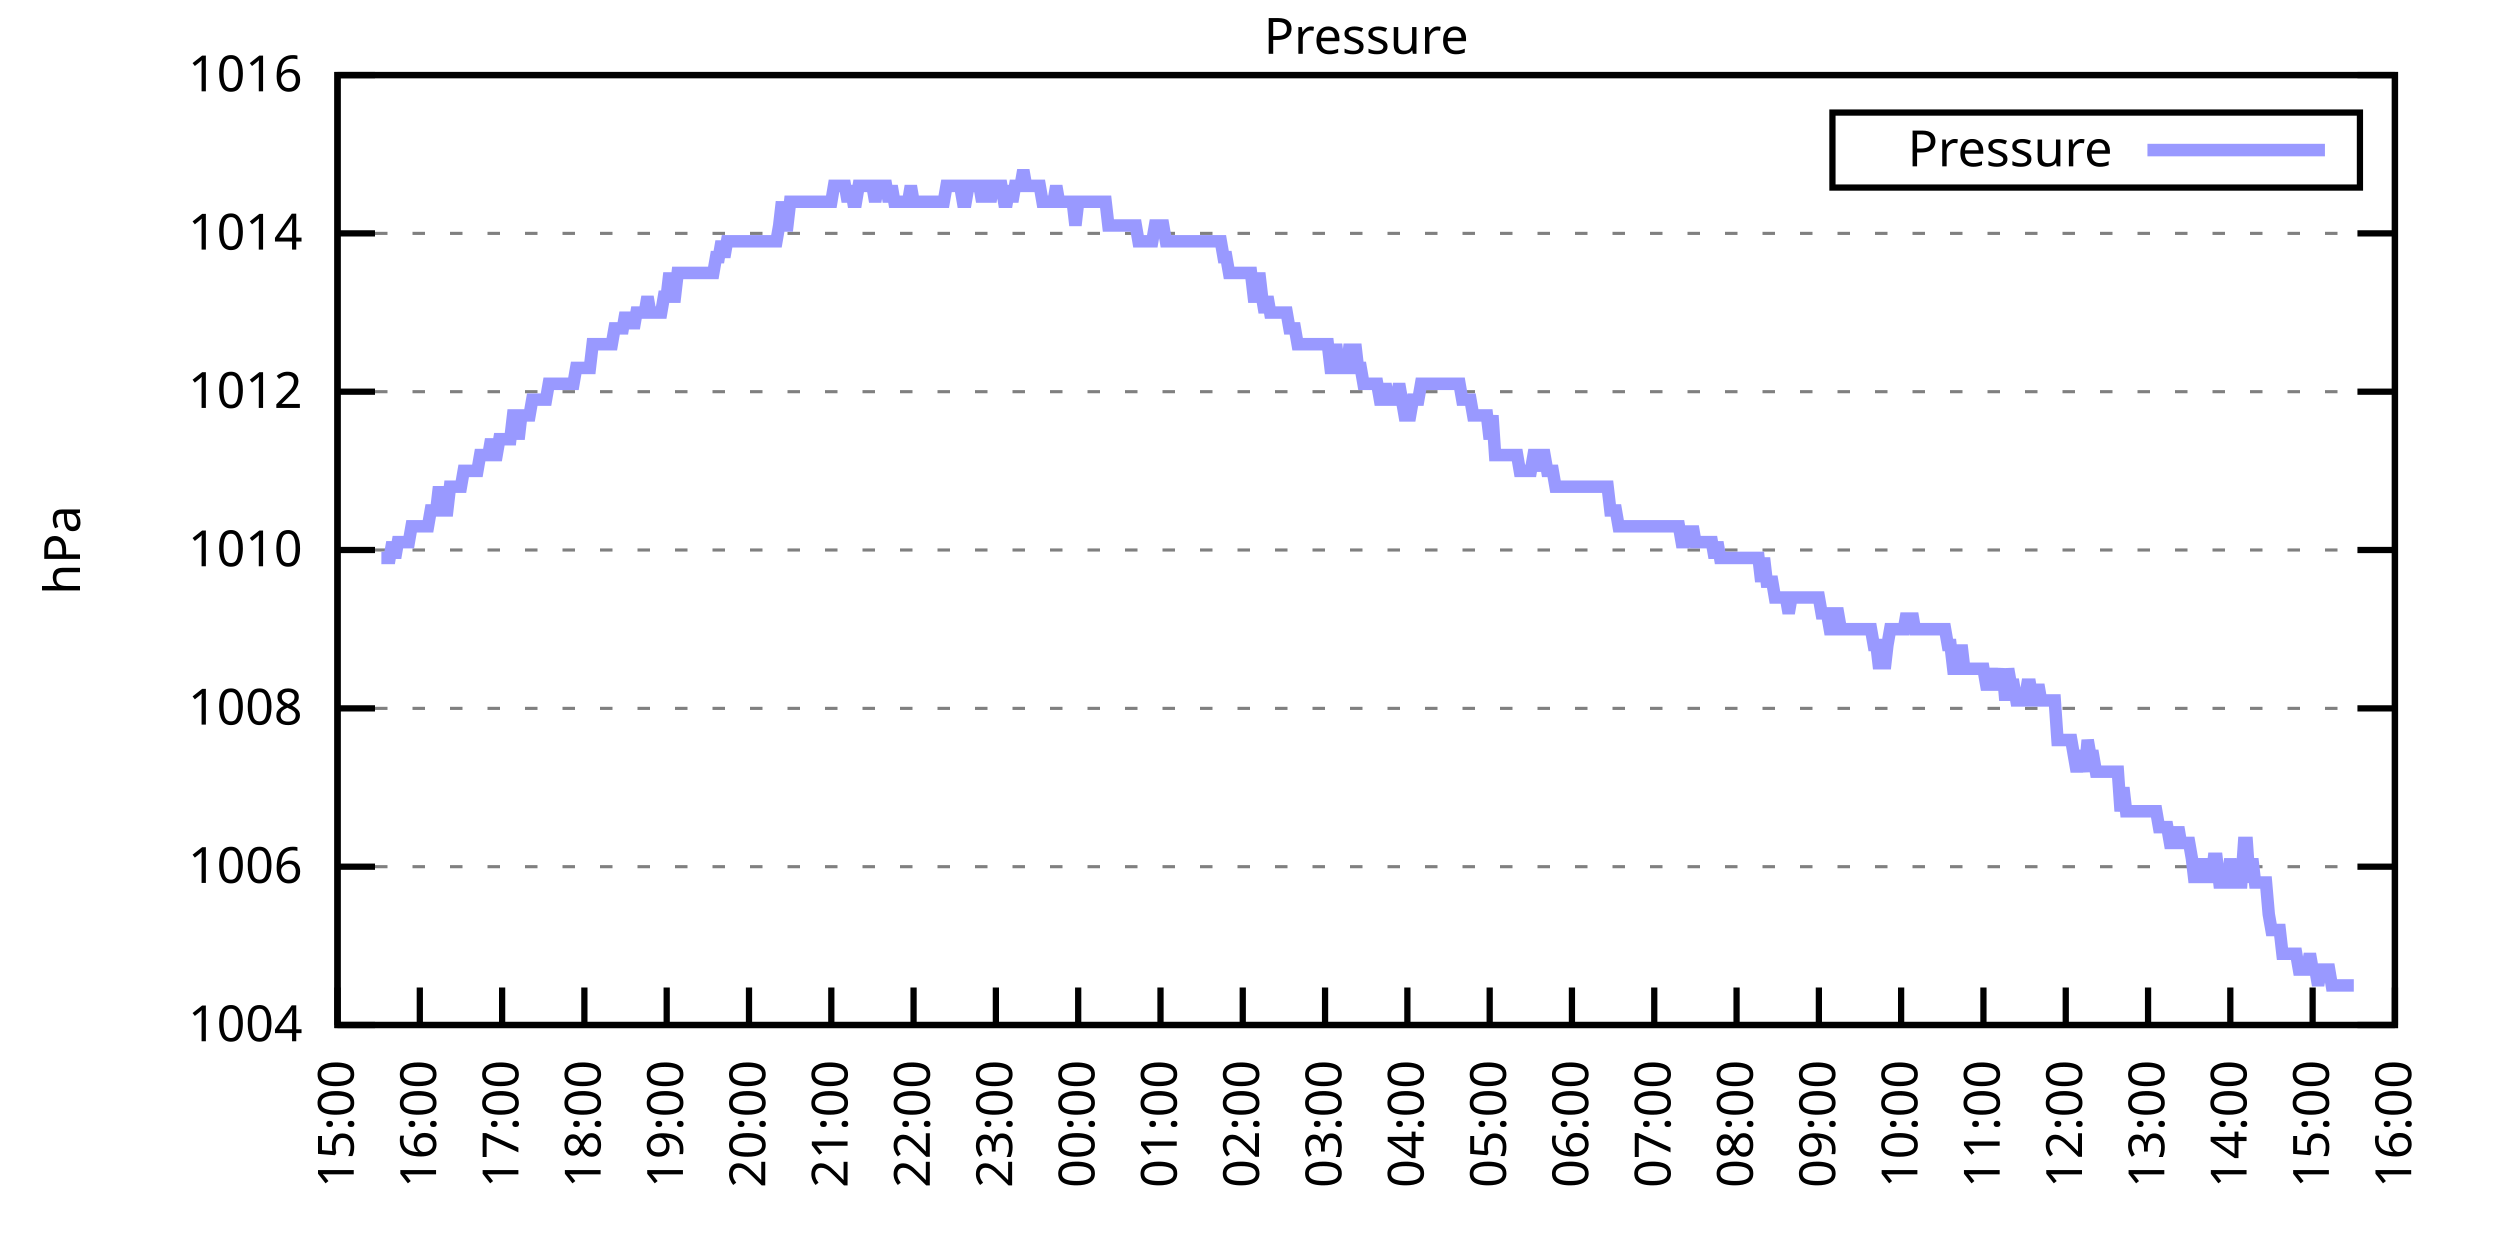
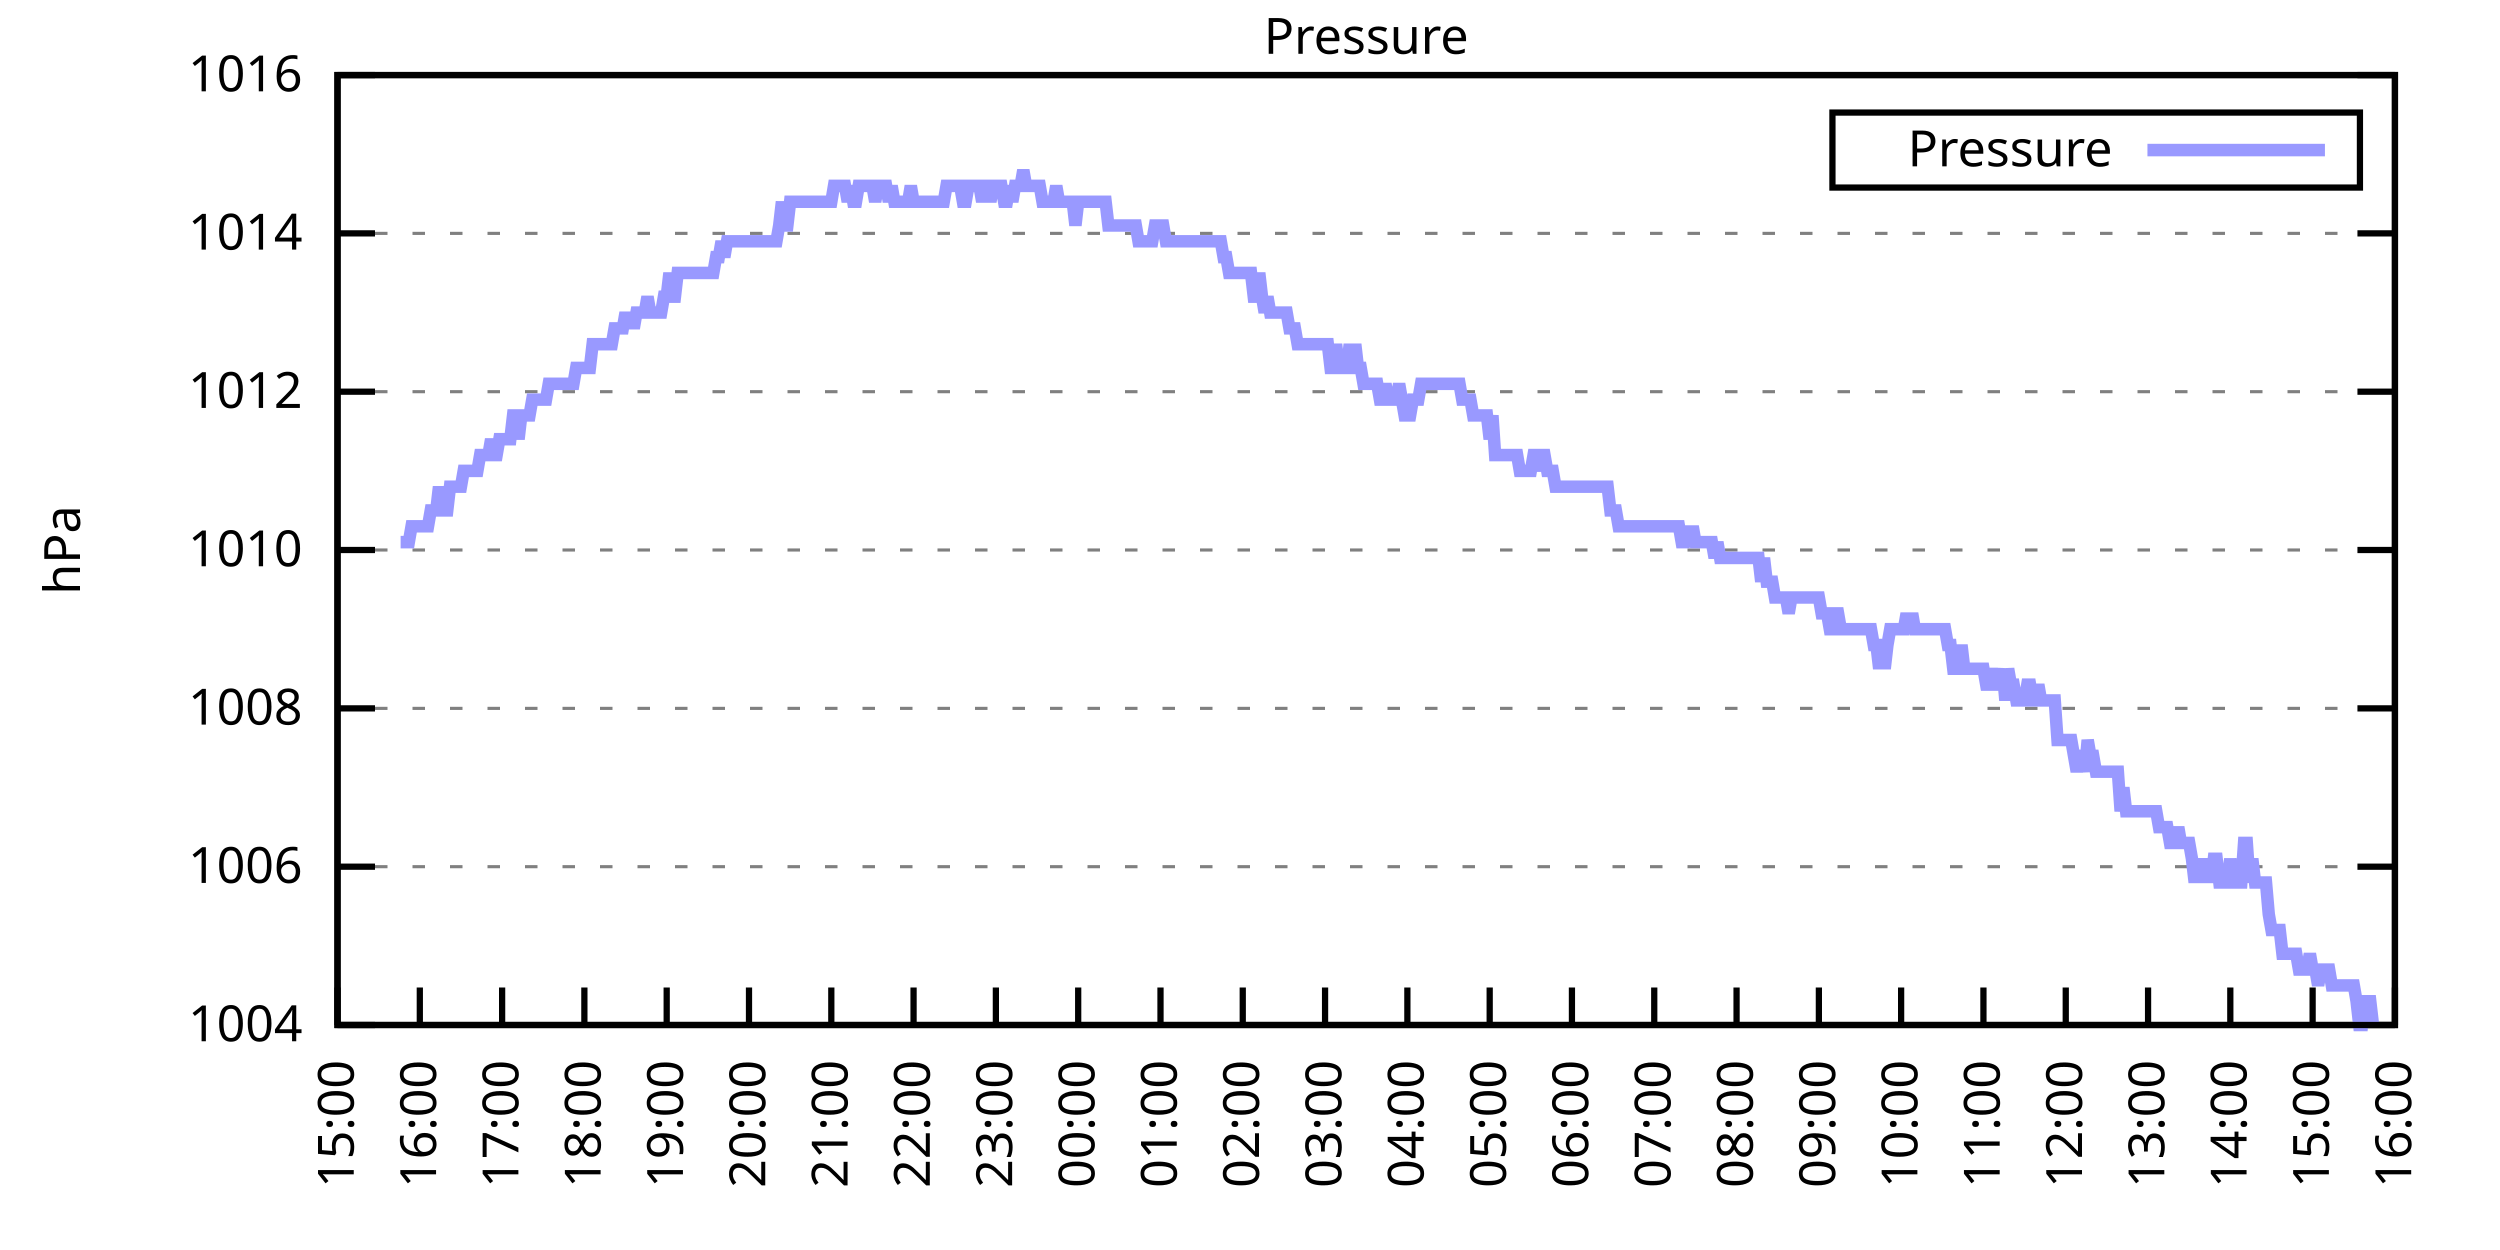
<svg xmlns="http://www.w3.org/2000/svg" xmlns:xlink="http://www.w3.org/1999/xlink" width="400" height="200" viewBox="0 0 400 200">
  <g id="gnuplot_canvas">
    <rect x="0" y="0" width="400" height="200" fill="none" />
    <defs>
      <circle id="gpDot" r="0.5" stroke-width="0.5" stroke="currentColor" />
      <path id="gpPt0" stroke-width="0.333" stroke="currentColor" d="M-1,0 h2 M0,-1 v2" />
      <path id="gpPt1" stroke-width="0.333" stroke="currentColor" d="M-1,-1 L1,1 M1,-1 L-1,1" />
      <path id="gpPt2" stroke-width="0.333" stroke="currentColor" d="M-1,0 L1,0 M0,-1 L0,1 M-1,-1 L1,1 M-1,1 L1,-1" />
      <rect id="gpPt3" stroke-width="0.333" stroke="currentColor" x="-1" y="-1" width="2" height="2" />
      <rect id="gpPt4" stroke-width="0.333" stroke="currentColor" fill="currentColor" x="-1" y="-1" width="2" height="2" />
      <circle id="gpPt5" stroke-width="0.333" stroke="currentColor" cx="0" cy="0" r="1" />
      <use xlink:href="#gpPt5" id="gpPt6" fill="currentColor" stroke="none" />
      <path id="gpPt7" stroke-width="0.333" stroke="currentColor" d="M0,-1.33 L-1.33,0.67 L1.33,0.67 z" />
      <use xlink:href="#gpPt7" id="gpPt8" fill="currentColor" stroke="none" />
      <use xlink:href="#gpPt7" id="gpPt9" stroke="currentColor" transform="rotate(180)" />
      <use xlink:href="#gpPt9" id="gpPt10" fill="currentColor" stroke="none" />
      <use xlink:href="#gpPt3" id="gpPt11" stroke="currentColor" transform="rotate(45)" />
      <use xlink:href="#gpPt11" id="gpPt12" fill="currentColor" stroke="none" />
      <path id="gpPt13" stroke-width="0.333" stroke="currentColor" d="M0,1.330 L1.265,0.411 L0.782,-1.067 L-0.782,-1.076 L-1.265,0.411 z" />
      <use xlink:href="#gpPt13" id="gpPt14" fill="currentColor" stroke="none" />
      <filter id="textbox" filterUnits="objectBoundingBox" x="0" y="0" height="1" width="1">
        <feFlood flood-color="white" flood-opacity="1" result="bgnd" />
        <feComposite in="SourceGraphic" in2="bgnd" operator="atop" />
      </filter>
      <filter id="greybox" filterUnits="objectBoundingBox" x="0" y="0" height="1" width="1">
        <feFlood flood-color="lightgrey" flood-opacity="1" result="grey" />
        <feComposite in="SourceGraphic" in2="grey" operator="atop" />
      </filter>
    </defs>
    <g fill="none" color="white" stroke="currentColor" stroke-width="1.00" stroke-linecap="butt" stroke-linejoin="miter">
</g>
    <g fill="none" color="black" stroke="currentColor" stroke-width="1.00" stroke-linecap="butt" stroke-linejoin="miter">
      <g stroke="none" shape-rendering="crispEdges">
        <polygon fill="rgb(255, 255, 255)" points="54.00,164.00 383.18,164.00 383.18,12.02 54.00,12.02 " />
      </g>
    </g>
    <g fill="none" color="black" stroke="currentColor" stroke-width="1.00" stroke-linecap="butt" stroke-linejoin="miter">
</g>
    <g fill="none" color="black" stroke="black" stroke-width="0.50" stroke-linecap="butt" stroke-linejoin="miter">
</g>
    <g fill="none" color="gray" stroke="currentColor" stroke-width="0.50" stroke-linecap="butt" stroke-linejoin="miter">
      <path stroke="gray" stroke-dasharray="2,4" class="gridline" d="M54.00,164.00 L383.19,164.00  " />
    </g>
    <g fill="none" color="gray" stroke="gray" stroke-width="1.00" stroke-linecap="butt" stroke-linejoin="miter">
</g>
    <g fill="none" color="black" stroke="currentColor" stroke-width="1.00" stroke-linecap="butt" stroke-linejoin="miter">
      <path stroke="black" d="M54.00,164.00 L60.00,164.00 M383.19,164.00 L377.19,164.00  " />
      <g transform="translate(48.40,166.60)" stroke="none" fill="black" font-family="Sans" font-size="8.00" text-anchor="end">
        <text>
          <tspan font-family="Sans"> 1004</tspan>
        </text>
      </g>
    </g>
    <g fill="none" color="black" stroke="currentColor" stroke-width="1.00" stroke-linecap="butt" stroke-linejoin="miter">
</g>
    <g fill="none" color="black" stroke="black" stroke-width="0.50" stroke-linecap="butt" stroke-linejoin="miter">
</g>
    <g fill="none" color="gray" stroke="currentColor" stroke-width="0.50" stroke-linecap="butt" stroke-linejoin="miter">
      <path stroke="gray" stroke-dasharray="2,4" class="gridline" d="M54.00,138.67 L383.19,138.67  " />
    </g>
    <g fill="none" color="gray" stroke="gray" stroke-width="1.00" stroke-linecap="butt" stroke-linejoin="miter">
</g>
    <g fill="none" color="black" stroke="currentColor" stroke-width="1.00" stroke-linecap="butt" stroke-linejoin="miter">
      <path stroke="black" d="M54.00,138.67 L60.00,138.67 M383.19,138.67 L377.19,138.67  " />
      <g transform="translate(48.40,141.27)" stroke="none" fill="black" font-family="Sans" font-size="8.00" text-anchor="end">
        <text>
          <tspan font-family="Sans"> 1006</tspan>
        </text>
      </g>
    </g>
    <g fill="none" color="black" stroke="currentColor" stroke-width="1.00" stroke-linecap="butt" stroke-linejoin="miter">
</g>
    <g fill="none" color="black" stroke="black" stroke-width="0.50" stroke-linecap="butt" stroke-linejoin="miter">
</g>
    <g fill="none" color="gray" stroke="currentColor" stroke-width="0.50" stroke-linecap="butt" stroke-linejoin="miter">
      <path stroke="gray" stroke-dasharray="2,4" class="gridline" d="M54.00,113.34 L383.19,113.34  " />
    </g>
    <g fill="none" color="gray" stroke="gray" stroke-width="1.00" stroke-linecap="butt" stroke-linejoin="miter">
</g>
    <g fill="none" color="black" stroke="currentColor" stroke-width="1.00" stroke-linecap="butt" stroke-linejoin="miter">
      <path stroke="black" d="M54.00,113.34 L60.00,113.34 M383.19,113.34 L377.19,113.34  " />
      <g transform="translate(48.40,115.94)" stroke="none" fill="black" font-family="Sans" font-size="8.00" text-anchor="end">
        <text>
          <tspan font-family="Sans"> 1008</tspan>
        </text>
      </g>
    </g>
    <g fill="none" color="black" stroke="currentColor" stroke-width="1.00" stroke-linecap="butt" stroke-linejoin="miter">
</g>
    <g fill="none" color="black" stroke="black" stroke-width="0.50" stroke-linecap="butt" stroke-linejoin="miter">
</g>
    <g fill="none" color="gray" stroke="currentColor" stroke-width="0.50" stroke-linecap="butt" stroke-linejoin="miter">
      <path stroke="gray" stroke-dasharray="2,4" class="gridline" d="M54.00,88.00 L383.19,88.00  " />
    </g>
    <g fill="none" color="gray" stroke="gray" stroke-width="1.00" stroke-linecap="butt" stroke-linejoin="miter">
</g>
    <g fill="none" color="black" stroke="currentColor" stroke-width="1.00" stroke-linecap="butt" stroke-linejoin="miter">
      <path stroke="black" d="M54.00,88.00 L60.00,88.00 M383.19,88.00 L377.19,88.00  " />
      <g transform="translate(48.40,90.60)" stroke="none" fill="black" font-family="Sans" font-size="8.00" text-anchor="end">
        <text>
          <tspan font-family="Sans"> 1010</tspan>
        </text>
      </g>
    </g>
    <g fill="none" color="black" stroke="currentColor" stroke-width="1.00" stroke-linecap="butt" stroke-linejoin="miter">
</g>
    <g fill="none" color="black" stroke="black" stroke-width="0.50" stroke-linecap="butt" stroke-linejoin="miter">
</g>
    <g fill="none" color="gray" stroke="currentColor" stroke-width="0.50" stroke-linecap="butt" stroke-linejoin="miter">
      <path stroke="gray" stroke-dasharray="2,4" class="gridline" d="M54.00,62.67 L383.19,62.67  " />
    </g>
    <g fill="none" color="gray" stroke="gray" stroke-width="1.00" stroke-linecap="butt" stroke-linejoin="miter">
</g>
    <g fill="none" color="black" stroke="currentColor" stroke-width="1.00" stroke-linecap="butt" stroke-linejoin="miter">
      <path stroke="black" d="M54.00,62.67 L60.00,62.67 M383.19,62.67 L377.19,62.67  " />
      <g transform="translate(48.40,65.27)" stroke="none" fill="black" font-family="Sans" font-size="8.00" text-anchor="end">
        <text>
          <tspan font-family="Sans"> 1012</tspan>
        </text>
      </g>
    </g>
    <g fill="none" color="black" stroke="currentColor" stroke-width="1.00" stroke-linecap="butt" stroke-linejoin="miter">
</g>
    <g fill="none" color="black" stroke="black" stroke-width="0.50" stroke-linecap="butt" stroke-linejoin="miter">
</g>
    <g fill="none" color="gray" stroke="currentColor" stroke-width="0.50" stroke-linecap="butt" stroke-linejoin="miter">
      <path stroke="gray" stroke-dasharray="2,4" class="gridline" d="M54.00,37.34 L383.19,37.34  " />
    </g>
    <g fill="none" color="gray" stroke="gray" stroke-width="1.00" stroke-linecap="butt" stroke-linejoin="miter">
</g>
    <g fill="none" color="black" stroke="currentColor" stroke-width="1.00" stroke-linecap="butt" stroke-linejoin="miter">
      <path stroke="black" d="M54.00,37.34 L60.00,37.34 M383.19,37.34 L377.19,37.34  " />
      <g transform="translate(48.40,39.94)" stroke="none" fill="black" font-family="Sans" font-size="8.00" text-anchor="end">
        <text>
          <tspan font-family="Sans"> 1014</tspan>
        </text>
      </g>
    </g>
    <g fill="none" color="black" stroke="currentColor" stroke-width="1.00" stroke-linecap="butt" stroke-linejoin="miter">
</g>
    <g fill="none" color="black" stroke="black" stroke-width="0.50" stroke-linecap="butt" stroke-linejoin="miter">
</g>
    <g fill="none" color="gray" stroke="currentColor" stroke-width="0.50" stroke-linecap="butt" stroke-linejoin="miter">
      <path stroke="gray" stroke-dasharray="2,4" class="gridline" d="M54.00,12.01 L383.19,12.01  " />
    </g>
    <g fill="none" color="gray" stroke="gray" stroke-width="1.00" stroke-linecap="butt" stroke-linejoin="miter">
</g>
    <g fill="none" color="black" stroke="currentColor" stroke-width="1.00" stroke-linecap="butt" stroke-linejoin="miter">
      <path stroke="black" d="M54.00,12.01 L60.00,12.01 M383.19,12.01 L377.19,12.01  " />
      <g transform="translate(48.40,14.61)" stroke="none" fill="black" font-family="Sans" font-size="8.00" text-anchor="end">
        <text>
          <tspan font-family="Sans"> 1016</tspan>
        </text>
      </g>
    </g>
    <g fill="none" color="black" stroke="currentColor" stroke-width="1.00" stroke-linecap="butt" stroke-linejoin="miter">
      <path stroke="black" d="M54.00,164.00 L54.00,158.00  " />
      <g transform="translate(56.60,169.60) rotate(270.00)" stroke="none" fill="black" font-family="Sans" font-size="8.00" text-anchor="end">
        <text>
          <tspan font-family="Sans">15:00</tspan>
        </text>
      </g>
    </g>
    <g fill="none" color="black" stroke="currentColor" stroke-width="1.00" stroke-linecap="butt" stroke-linejoin="miter">
      <path stroke="black" d="M67.17,164.00 L67.17,158.00  " />
      <g transform="translate(69.77,169.60) rotate(270.00)" stroke="none" fill="black" font-family="Sans" font-size="8.00" text-anchor="end">
        <text>
          <tspan font-family="Sans">16:00</tspan>
        </text>
      </g>
    </g>
    <g fill="none" color="black" stroke="currentColor" stroke-width="1.00" stroke-linecap="butt" stroke-linejoin="miter">
      <path stroke="black" d="M80.34,164.00 L80.34,158.00  " />
      <g transform="translate(82.94,169.60) rotate(270.00)" stroke="none" fill="black" font-family="Sans" font-size="8.00" text-anchor="end">
        <text>
          <tspan font-family="Sans">17:00</tspan>
        </text>
      </g>
    </g>
    <g fill="none" color="black" stroke="currentColor" stroke-width="1.00" stroke-linecap="butt" stroke-linejoin="miter">
      <path stroke="black" d="M93.50,164.00 L93.50,158.00  " />
      <g transform="translate(96.10,169.60) rotate(270.00)" stroke="none" fill="black" font-family="Sans" font-size="8.00" text-anchor="end">
        <text>
          <tspan font-family="Sans">18:00</tspan>
        </text>
      </g>
    </g>
    <g fill="none" color="black" stroke="currentColor" stroke-width="1.00" stroke-linecap="butt" stroke-linejoin="miter">
      <path stroke="black" d="M106.67,164.00 L106.67,158.00  " />
      <g transform="translate(109.27,169.60) rotate(270.00)" stroke="none" fill="black" font-family="Sans" font-size="8.00" text-anchor="end">
        <text>
          <tspan font-family="Sans">19:00</tspan>
        </text>
      </g>
    </g>
    <g fill="none" color="black" stroke="currentColor" stroke-width="1.00" stroke-linecap="butt" stroke-linejoin="miter">
      <path stroke="black" d="M119.84,164.00 L119.84,158.00  " />
      <g transform="translate(122.44,169.60) rotate(270.00)" stroke="none" fill="black" font-family="Sans" font-size="8.00" text-anchor="end">
        <text>
          <tspan font-family="Sans">20:00</tspan>
        </text>
      </g>
    </g>
    <g fill="none" color="black" stroke="currentColor" stroke-width="1.00" stroke-linecap="butt" stroke-linejoin="miter">
      <path stroke="black" d="M133.01,164.00 L133.01,158.00  " />
      <g transform="translate(135.61,169.60) rotate(270.00)" stroke="none" fill="black" font-family="Sans" font-size="8.00" text-anchor="end">
        <text>
          <tspan font-family="Sans">21:00</tspan>
        </text>
      </g>
    </g>
    <g fill="none" color="black" stroke="currentColor" stroke-width="1.00" stroke-linecap="butt" stroke-linejoin="miter">
      <path stroke="black" d="M146.17,164.00 L146.17,158.00  " />
      <g transform="translate(148.77,169.60) rotate(270.00)" stroke="none" fill="black" font-family="Sans" font-size="8.00" text-anchor="end">
        <text>
          <tspan font-family="Sans">22:00</tspan>
        </text>
      </g>
    </g>
    <g fill="none" color="black" stroke="currentColor" stroke-width="1.00" stroke-linecap="butt" stroke-linejoin="miter">
      <path stroke="black" d="M159.34,164.00 L159.34,158.00  " />
      <g transform="translate(161.94,169.60) rotate(270.00)" stroke="none" fill="black" font-family="Sans" font-size="8.00" text-anchor="end">
        <text>
          <tspan font-family="Sans">23:00</tspan>
        </text>
      </g>
    </g>
    <g fill="none" color="black" stroke="currentColor" stroke-width="1.00" stroke-linecap="butt" stroke-linejoin="miter">
      <path stroke="black" d="M172.51,164.00 L172.51,158.00  " />
      <g transform="translate(175.11,169.60) rotate(270.00)" stroke="none" fill="black" font-family="Sans" font-size="8.00" text-anchor="end">
        <text>
          <tspan font-family="Sans">00:00</tspan>
        </text>
      </g>
    </g>
    <g fill="none" color="black" stroke="currentColor" stroke-width="1.00" stroke-linecap="butt" stroke-linejoin="miter">
      <path stroke="black" d="M185.68,164.00 L185.68,158.00  " />
      <g transform="translate(188.28,169.60) rotate(270.00)" stroke="none" fill="black" font-family="Sans" font-size="8.00" text-anchor="end">
        <text>
          <tspan font-family="Sans">01:00</tspan>
        </text>
      </g>
    </g>
    <g fill="none" color="black" stroke="currentColor" stroke-width="1.00" stroke-linecap="butt" stroke-linejoin="miter">
      <path stroke="black" d="M198.84,164.00 L198.84,158.00  " />
      <g transform="translate(201.44,169.60) rotate(270.00)" stroke="none" fill="black" font-family="Sans" font-size="8.00" text-anchor="end">
        <text>
          <tspan font-family="Sans">02:00</tspan>
        </text>
      </g>
    </g>
    <g fill="none" color="black" stroke="currentColor" stroke-width="1.00" stroke-linecap="butt" stroke-linejoin="miter">
      <path stroke="black" d="M212.01,164.00 L212.01,158.00  " />
      <g transform="translate(214.61,169.60) rotate(270.00)" stroke="none" fill="black" font-family="Sans" font-size="8.00" text-anchor="end">
        <text>
          <tspan font-family="Sans">03:00</tspan>
        </text>
      </g>
    </g>
    <g fill="none" color="black" stroke="currentColor" stroke-width="1.00" stroke-linecap="butt" stroke-linejoin="miter">
      <path stroke="black" d="M225.18,164.00 L225.18,158.00  " />
      <g transform="translate(227.78,169.60) rotate(270.00)" stroke="none" fill="black" font-family="Sans" font-size="8.00" text-anchor="end">
        <text>
          <tspan font-family="Sans">04:00</tspan>
        </text>
      </g>
    </g>
    <g fill="none" color="black" stroke="currentColor" stroke-width="1.00" stroke-linecap="butt" stroke-linejoin="miter">
      <path stroke="black" d="M238.35,164.00 L238.35,158.00  " />
      <g transform="translate(240.95,169.60) rotate(270.00)" stroke="none" fill="black" font-family="Sans" font-size="8.00" text-anchor="end">
        <text>
          <tspan font-family="Sans">05:00</tspan>
        </text>
      </g>
    </g>
    <g fill="none" color="black" stroke="currentColor" stroke-width="1.00" stroke-linecap="butt" stroke-linejoin="miter">
      <path stroke="black" d="M251.51,164.00 L251.51,158.00  " />
      <g transform="translate(254.11,169.60) rotate(270.00)" stroke="none" fill="black" font-family="Sans" font-size="8.00" text-anchor="end">
        <text>
          <tspan font-family="Sans">06:00</tspan>
        </text>
      </g>
    </g>
    <g fill="none" color="black" stroke="currentColor" stroke-width="1.00" stroke-linecap="butt" stroke-linejoin="miter">
      <path stroke="black" d="M264.68,164.00 L264.68,158.00  " />
      <g transform="translate(267.28,169.60) rotate(270.00)" stroke="none" fill="black" font-family="Sans" font-size="8.00" text-anchor="end">
        <text>
          <tspan font-family="Sans">07:00</tspan>
        </text>
      </g>
    </g>
    <g fill="none" color="black" stroke="currentColor" stroke-width="1.00" stroke-linecap="butt" stroke-linejoin="miter">
      <path stroke="black" d="M277.85,164.00 L277.85,158.00  " />
      <g transform="translate(280.45,169.60) rotate(270.00)" stroke="none" fill="black" font-family="Sans" font-size="8.00" text-anchor="end">
        <text>
          <tspan font-family="Sans">08:00</tspan>
        </text>
      </g>
    </g>
    <g fill="none" color="black" stroke="currentColor" stroke-width="1.00" stroke-linecap="butt" stroke-linejoin="miter">
      <path stroke="black" d="M291.02,164.00 L291.02,158.00  " />
      <g transform="translate(293.62,169.60) rotate(270.00)" stroke="none" fill="black" font-family="Sans" font-size="8.00" text-anchor="end">
        <text>
          <tspan font-family="Sans">09:00</tspan>
        </text>
      </g>
    </g>
    <g fill="none" color="black" stroke="currentColor" stroke-width="1.00" stroke-linecap="butt" stroke-linejoin="miter">
      <path stroke="black" d="M304.18,164.00 L304.18,158.00  " />
      <g transform="translate(306.78,169.60) rotate(270.00)" stroke="none" fill="black" font-family="Sans" font-size="8.00" text-anchor="end">
        <text>
          <tspan font-family="Sans">10:00</tspan>
        </text>
      </g>
    </g>
    <g fill="none" color="black" stroke="currentColor" stroke-width="1.00" stroke-linecap="butt" stroke-linejoin="miter">
      <path stroke="black" d="M317.35,164.00 L317.35,158.00  " />
      <g transform="translate(319.95,169.60) rotate(270.00)" stroke="none" fill="black" font-family="Sans" font-size="8.00" text-anchor="end">
        <text>
          <tspan font-family="Sans">11:00</tspan>
        </text>
      </g>
    </g>
    <g fill="none" color="black" stroke="currentColor" stroke-width="1.00" stroke-linecap="butt" stroke-linejoin="miter">
      <path stroke="black" d="M330.52,164.00 L330.52,158.00  " />
      <g transform="translate(333.12,169.60) rotate(270.00)" stroke="none" fill="black" font-family="Sans" font-size="8.00" text-anchor="end">
        <text>
          <tspan font-family="Sans">12:00</tspan>
        </text>
      </g>
    </g>
    <g fill="none" color="black" stroke="currentColor" stroke-width="1.00" stroke-linecap="butt" stroke-linejoin="miter">
      <path stroke="black" d="M343.69,164.00 L343.69,158.00  " />
      <g transform="translate(346.29,169.60) rotate(270.00)" stroke="none" fill="black" font-family="Sans" font-size="8.00" text-anchor="end">
        <text>
          <tspan font-family="Sans">13:00</tspan>
        </text>
      </g>
    </g>
    <g fill="none" color="black" stroke="currentColor" stroke-width="1.00" stroke-linecap="butt" stroke-linejoin="miter">
      <path stroke="black" d="M356.85,164.00 L356.85,158.00  " />
      <g transform="translate(359.45,169.60) rotate(270.00)" stroke="none" fill="black" font-family="Sans" font-size="8.00" text-anchor="end">
        <text>
          <tspan font-family="Sans">14:00</tspan>
        </text>
      </g>
    </g>
    <g fill="none" color="black" stroke="currentColor" stroke-width="1.00" stroke-linecap="butt" stroke-linejoin="miter">
      <path stroke="black" d="M370.02,164.00 L370.02,158.00  " />
      <g transform="translate(372.62,169.60) rotate(270.00)" stroke="none" fill="black" font-family="Sans" font-size="8.00" text-anchor="end">
        <text>
          <tspan font-family="Sans">15:00</tspan>
        </text>
      </g>
    </g>
    <g fill="none" color="black" stroke="currentColor" stroke-width="1.00" stroke-linecap="butt" stroke-linejoin="miter">
      <path stroke="black" d="M383.19,164.00 L383.19,158.00  " />
      <g transform="translate(385.79,169.60) rotate(270.00)" stroke="none" fill="black" font-family="Sans" font-size="8.00" text-anchor="end">
        <text>
          <tspan font-family="Sans">16:00</tspan>
        </text>
      </g>
    </g>
    <g fill="none" color="black" stroke="currentColor" stroke-width="1.00" stroke-linecap="butt" stroke-linejoin="miter">
</g>
    <g fill="none" color="black" stroke="currentColor" stroke-width="1.00" stroke-linecap="butt" stroke-linejoin="miter">
      <path stroke="black" d="M54.00,12.01 L54.00,164.00 L383.19,164.00 L383.19,12.01 L54.00,12.01 Z  " />
    </g>
    <g fill="none" color="black" stroke="currentColor" stroke-width="1.00" stroke-linecap="butt" stroke-linejoin="miter">
</g>
    <g fill="none" color="black" stroke="currentColor" stroke-width="1.00" stroke-linecap="butt" stroke-linejoin="miter">
      <path stroke="black" d="M293.19,30.01 L293.19,18.01 L377.59,18.01 L377.59,30.01 L293.19,30.01 Z  " />
    </g>
    <g id="Pressure_plot_1">
      <g fill="none" color="white" stroke="black" stroke-width="2.00" stroke-linecap="butt" stroke-linejoin="miter">
</g>
      <g fill="none" color="black" stroke="currentColor" stroke-width="2.00" stroke-linecap="butt" stroke-linejoin="miter">
        <g transform="translate(337.99,26.61)" stroke="none" fill="black" font-family="Sans" font-size="8.00" text-anchor="end">
          <text>
            <tspan font-family="Sans">Pressure</tspan>
          </text>
        </g>
      </g>
      <g fill="none" color="black" stroke="currentColor" stroke-width="2.00" stroke-linecap="butt" stroke-linejoin="miter">
-         <path stroke="rgb(153, 153, 255)" d="M343.59,24.01 L371.99,24.01 M61.02,89.27 L61.46,89.27 L61.90,89.27 L62.34,89.27 L62.78,86.74 L63.22,89.27   L63.66,86.74 L64.10,86.74 L64.53,86.74 L64.97,86.74 L65.41,86.74 L65.85,84.21 L66.29,84.21 L66.73,84.21   L67.17,84.21 L67.61,84.21 L68.05,84.21 L68.48,84.21 L68.92,81.67 L69.36,81.67 L69.80,81.67 L70.24,77.87   L70.68,81.67 L71.12,81.67 L71.56,81.67 L72.00,77.87 L72.43,77.87 L72.87,77.87 L73.31,77.87 L73.75,77.87   L74.19,75.34 L74.63,75.34 L75.07,75.34 L75.51,75.34 L75.95,75.34 L76.38,75.34 L76.82,72.81 L77.26,72.81   L77.70,72.81 L78.14,72.81 L78.58,70.27 L79.02,72.81 L79.46,72.81 L79.90,70.27 L80.34,70.27 L80.77,70.27   L81.21,70.27 L81.65,70.27 L82.09,66.47 L82.53,66.47 L82.97,70.27 L83.41,66.47 L83.85,66.47 L84.29,66.47   L84.72,66.47 L85.16,63.94 L85.60,63.94 L86.04,63.94 L86.48,63.94 L86.92,63.94 L87.36,63.94 L87.80,61.41   L88.24,61.41 L88.67,61.41 L89.11,61.41 L89.55,61.41 L89.99,61.41 L90.43,61.41 L90.87,61.41 L91.31,61.41   L91.75,61.41 L92.19,58.87 L92.62,58.87 L93.06,58.87 L93.50,58.87 L93.94,58.87 L94.38,58.87 L94.82,55.07   L95.26,55.07 L95.70,55.07 L96.14,55.07 L96.58,55.07 L97.01,55.07 L97.45,55.07 L97.89,55.07 L98.33,52.54   L98.77,52.54 L99.21,52.54 L99.65,52.54 L100.09,50.01 L100.53,52.54 L100.96,50.01 L101.40,52.54 L101.84,50.01   L102.28,50.01 L102.72,50.01 L103.16,50.01 L103.60,47.47 L104.04,50.01 L104.48,50.01 L104.91,50.01 L105.35,50.01   L105.79,50.01 L106.23,47.47 L106.67,47.47 L107.11,43.67 L107.55,47.47 L107.99,47.47 L108.43,43.67 L108.87,43.67   L109.30,43.67 L109.74,43.67 L110.18,43.67 L110.62,43.67 L111.06,43.67 L111.50,43.67 L111.94,43.67 L112.38,43.67   L112.82,43.67 L113.25,43.67 L113.69,43.67 L114.13,43.67 L114.57,41.14 L115.01,41.14 L115.45,38.61 L115.89,41.14   L116.33,38.61 L116.77,38.61 L117.20,38.61 L117.64,38.61 L118.08,38.61 L118.52,38.61 L118.96,38.61 L119.40,38.61   L119.84,38.61 L120.28,38.61 L120.72,38.61 L121.15,38.61 L121.59,38.61 L122.03,38.61 L122.47,38.61 L122.91,38.61   L123.35,38.61 L123.79,38.61 L124.23,38.61 L124.67,36.08 L125.11,32.28 L125.54,36.08 L125.98,36.08 L126.42,32.28   L126.86,32.28 L127.30,32.28 L127.74,32.28 L128.18,32.28 L128.62,32.28 L129.06,32.28 L129.49,32.28 L129.93,32.28   L130.37,32.28 L130.81,32.28 L131.25,32.28 L131.69,32.28 L132.13,32.28 L132.57,32.28 L133.01,32.28 L133.44,29.74   L133.88,29.74 L134.32,29.74 L134.76,29.74 L135.20,29.74 L135.64,32.28 L136.08,29.74 L136.52,32.28 L136.96,32.28   L137.39,29.74 L137.83,29.74 L138.27,29.74 L138.71,29.74 L139.15,29.74 L139.59,29.74 L140.03,32.28 L140.47,29.74   L140.91,29.74 L141.35,29.74 L141.78,29.74 L142.22,32.28 L142.66,29.74 L143.10,32.28 L143.54,32.28 L143.98,32.28   L144.42,32.28 L144.86,32.28 L145.30,32.28 L145.73,29.74 L146.17,32.28 L146.61,32.28 L147.05,32.28 L147.49,32.28   L147.93,32.28 L148.37,32.28 L148.81,32.28 L149.25,32.28 L149.68,32.28 L150.12,32.28 L150.56,32.28 L151.00,32.28   L151.44,29.74 L151.88,29.74 L152.32,29.74 L152.76,29.74 L153.20,29.74 L153.63,29.74 L154.07,32.28 L154.51,32.28   L154.95,29.74 L155.39,29.74 L155.83,29.74 L156.27,29.74 L156.71,29.74 L157.15,32.28 L157.59,29.74 L158.02,29.74   L158.46,32.28 L158.90,29.74 L159.34,29.74 L159.78,29.74 L160.22,29.74 L160.66,32.28 L161.10,32.28 L161.54,29.74   L161.97,32.28 L162.41,29.74 L162.85,29.74 L163.29,29.74 L163.73,27.21 L164.17,29.74 L164.61,29.74 L165.05,29.74   L165.49,29.74 L165.92,29.74 L166.36,29.74 L166.80,32.28 L167.24,32.28 L167.68,32.28 L168.12,32.28 L168.56,32.28   L169.00,29.74 L169.44,32.28 L169.87,32.28 L170.31,32.28 L170.75,32.28 L171.19,32.28 L171.63,32.28 L172.07,36.08   L172.51,32.28 L172.95,32.28 L173.39,32.28 L173.83,32.28 L174.26,32.28 L174.70,32.28 L175.14,32.28 L175.58,32.28   L176.02,32.28 L176.46,32.28 L176.90,32.28 L177.34,36.08 L177.78,36.08 L178.21,36.08 L178.65,36.08 L179.09,36.08   L179.53,36.08 L179.97,36.08 L180.41,36.08 L180.85,36.08 L181.29,36.08 L181.73,36.08 L182.16,38.61 L182.60,38.61   L183.04,38.61 L183.48,38.61 L183.92,38.61 L184.36,38.61 L184.80,36.08 L185.24,36.08 L185.68,36.08 L186.11,36.08   L186.55,38.61 L186.99,38.61 L187.43,38.61 L187.87,38.61 L188.31,38.61 L188.75,38.61 L189.19,38.61 L189.63,38.61   L190.07,38.61 L190.50,38.61 L190.94,38.61 L191.38,38.61 L191.82,38.61 L192.26,38.61 L192.70,38.61 L193.14,38.61   L193.58,38.61 L194.02,38.61 L194.45,38.61 L194.89,38.61 L195.33,38.61 L195.77,41.14 L196.21,41.14 L196.65,43.67   L197.09,43.67 L197.53,43.67 L197.97,43.67 L198.40,43.67 L198.84,43.67 L199.28,43.67 L199.72,43.67 L200.16,43.67   L200.60,47.47 L201.04,47.47 L201.48,43.67 L201.92,47.47 L202.35,50.01 L202.79,47.47 L203.23,50.01 L203.67,50.01   L204.11,50.01 L204.55,50.01 L204.99,50.01 L205.43,50.01 L205.87,50.01 L206.31,52.54 L206.74,52.54 L207.18,52.54   L207.62,55.07 L208.06,55.07 L208.50,55.07 L208.94,55.07 L209.38,55.07 L209.82,55.07 L210.26,55.07 L210.69,55.07   L211.13,55.07 L211.57,55.07 L212.01,55.07 L212.45,55.07 L212.89,58.87 L213.33,58.87 L213.77,55.07 L214.21,58.87   L214.64,58.87 L215.08,58.87 L215.52,58.87 L215.96,55.07 L216.40,58.87 L216.84,55.07 L217.28,58.87 L217.72,58.87   L218.16,61.41 L218.60,61.41 L219.03,61.41 L219.47,61.41 L219.91,61.41 L220.35,61.41 L220.79,63.94 L221.23,63.94   L221.67,61.41 L222.11,63.94 L222.55,63.94 L222.98,63.94 L223.42,63.94 L223.86,61.41 L224.30,63.94 L224.74,66.47   L225.18,66.47 L225.62,66.47 L226.06,63.94 L226.50,63.94 L226.93,63.94 L227.37,61.41 L227.81,61.41 L228.25,61.41   L228.69,61.41 L229.13,61.41 L229.57,61.41 L230.01,61.41 L230.45,61.41 L230.88,61.41 L231.32,61.41 L231.76,61.41   L232.20,61.41 L232.64,61.41 L233.08,61.41 L233.52,61.41 L233.96,63.94 L234.40,63.94 L234.84,63.94 L235.27,63.94   L235.71,66.47 L236.15,66.47 L236.59,66.47 L237.03,66.47 L237.47,66.47 L237.91,66.47 L238.35,70.27 L238.79,66.47   L239.22,72.81 L239.66,72.81 L240.10,72.81 L240.54,72.81 L240.98,72.81 L241.42,72.81 L241.86,72.81 L242.30,72.81   L242.74,72.81 L243.17,75.34 L243.61,75.34 L244.05,75.34 L244.49,75.34 L244.93,75.34 L245.37,72.81 L245.81,72.81   L246.25,75.34 L246.69,72.81 L247.12,72.81 L247.56,75.34 L248.00,75.34 L248.44,75.34 L248.88,77.87 L249.32,77.87   L249.76,77.87 L250.20,77.87 L250.64,77.87 L251.08,77.87 L251.51,77.87 L251.95,77.87 L252.39,77.87 L252.83,77.87   L253.27,77.87 L253.71,77.87 L254.15,77.87 L254.59,77.87 L255.03,77.87 L255.46,77.87 L255.90,77.87 L256.34,77.87   L256.78,77.87 L257.22,77.87 L257.66,81.67 L258.10,81.67 L258.54,81.67 L258.98,84.21 L259.41,84.21 L259.85,84.21   L260.29,84.21 L260.73,84.21 L261.17,84.21 L261.61,84.21 L262.05,84.21 L262.49,84.21 L262.93,84.21 L263.36,84.21   L263.80,84.21 L264.24,84.21 L264.68,84.21 L265.12,84.21 L265.56,84.21 L266.00,84.21 L266.44,84.21 L266.88,84.21   L267.32,84.21 L267.75,84.21 L268.19,84.21 L268.63,84.21 L269.07,86.74 L269.51,86.74 L269.95,84.21 L270.39,86.74   L270.83,84.21 L271.27,86.74 L271.70,86.74 L272.14,86.74 L272.58,86.74 L273.02,86.74 L273.46,86.74 L273.90,86.74   L274.34,89.27 L274.78,86.74 L275.22,89.27 L275.65,89.27 L276.09,89.27 L276.53,89.27 L276.97,89.27 L277.41,89.27   L277.85,89.27 L278.29,89.27 L278.73,89.27 L279.17,89.27 L279.60,89.27 L280.04,89.27 L280.48,89.27 L280.92,89.27   L281.36,89.27 L281.80,93.07 L282.24,89.27 L282.68,93.07 L283.12,93.07 L283.56,93.07 L283.99,95.60 L284.43,95.60   L284.87,95.60 L285.31,95.60 L285.75,95.60 L286.19,98.14 L286.63,95.60 L287.07,95.60 L287.51,95.60 L287.94,95.60   L288.38,95.60 L288.82,95.60 L289.26,95.60 L289.70,95.60 L290.14,95.60 L290.58,95.60 L291.02,95.60 L291.46,98.14   L291.89,98.14 L292.33,98.14 L292.77,100.67 L293.21,100.67 L293.65,98.14 L294.09,98.14 L294.53,100.67 L294.97,100.67   L295.41,100.67 L295.84,100.67 L296.28,100.67 L296.72,100.67 L297.16,100.67 L297.60,100.67 L298.04,100.67 L298.48,100.67   L298.92,100.67 L299.36,100.67 L299.80,103.20 L300.23,103.20 L300.67,107.00 L301.11,103.20 L301.55,107.00 L301.99,103.20   L302.43,100.67 L302.87,100.67 L303.31,100.67 L303.75,100.67 L304.18,100.67 L304.62,100.67 L305.06,98.14 L305.50,100.67   L305.94,98.14 L306.38,100.67 L306.82,100.67 L307.26,100.67 L307.70,100.67 L308.13,100.67 L308.57,100.67 L309.01,100.67   L309.45,100.67 L309.89,100.67 L310.33,100.67 L310.77,100.67 L311.21,100.67 L311.65,103.20 L312.08,103.20 L312.52,107.00   L312.96,107.00 L313.40,107.00 L313.84,103.20 L314.28,107.00 L314.72,107.00 L315.16,107.00 L315.60,107.00 L316.04,107.00   L316.47,107.00 L316.91,107.00 L317.35,107.00 L317.79,109.54 L318.23,109.54 L318.67,107.00 L319.11,109.54 L319.55,109.54   L319.99,109.54 L320.42,107.00 L320.86,112.07 L321.30,107.00 L321.74,109.54 L322.18,109.54 L322.62,112.07 L323.06,112.07   L323.50,112.07 L323.94,112.07 L324.37,109.54 L324.81,109.54 L325.25,112.07 L325.69,112.07 L326.13,109.54 L326.57,112.07   L327.01,112.07 L327.45,112.07 L327.89,112.07 L328.33,112.07 L328.76,112.07 L329.20,118.40 L329.64,118.40 L330.08,118.40   L330.52,118.40 L330.96,118.40 L331.40,118.40 L331.84,120.94 L332.28,123.47 L332.71,120.94 L333.15,120.94 L333.59,123.47   L334.03,118.40 L334.47,120.94 L334.91,120.94 L335.35,123.47 L335.79,123.47 L336.23,123.47 L336.66,123.47 L337.10,123.47   L337.54,123.47 L337.98,123.47 L338.42,123.47 L338.86,123.47 L339.30,129.80 L339.74,126.00 L340.18,129.80 L340.61,129.80   L341.05,129.80 L341.49,129.80 L341.93,129.80 L342.37,129.80 L342.81,129.80 L343.25,129.80 L343.69,129.80 L344.13,129.80   L344.57,129.80 L345.00,129.80 L345.44,132.34 L345.88,132.34 L346.32,132.34 L346.76,132.34 L347.20,134.87 L347.64,134.87   L348.08,134.87 L348.52,132.34 L348.95,134.87 L349.39,134.87 L349.83,134.87 L350.27,134.87 L350.71,137.40 L351.15,141.20   L351.59,137.40 L352.03,141.20 L352.47,137.40 L352.90,141.20 L353.34,137.40 L353.78,141.20 L354.22,137.40 L354.66,137.40   L355.10,141.20 L355.54,141.20 L355.98,141.20 L356.42,141.20 L356.85,137.40 L357.29,141.20 L357.73,141.20 L358.17,141.20   L358.61,141.20 L359.05,134.87 L359.49,134.87 L359.93,141.20 L360.37,137.40 L360.81,141.20 L361.24,141.20 L361.68,141.20   L362.12,141.20 L362.56,141.20 L363.00,146.27 L363.44,148.80 L363.88,148.80 L364.32,148.80 L364.76,148.80 L365.19,152.60   L365.63,152.60 L366.07,152.60 L366.51,152.60 L366.95,152.60 L367.39,152.60 L367.83,155.13 L368.27,155.13 L368.71,155.13   L369.14,155.13 L369.58,152.60 L370.02,155.13 L370.46,155.13 L370.90,157.67 L371.34,155.13 L371.78,155.13 L372.22,155.13   L372.66,155.13 L373.09,157.67 L373.53,157.67 L373.97,157.67 L374.41,157.67 L374.85,157.67 L375.29,157.67 L375.73,157.67   L376.17,157.67 L376.61,157.67  " />
+         <path stroke="rgb(153, 153, 255)" d="M343.59,24.01 L371.99,24.01 M64.10,86.74 L64.53,86.74 L64.97,86.74 L65.41,86.74 L65.85,84.21 L66.29,84.21   L66.73,84.21 L67.17,84.21 L67.61,84.21 L68.05,84.21 L68.48,84.21 L68.92,81.67 L69.36,81.67 L69.80,81.67   L70.24,77.87 L70.68,81.67 L71.12,81.67 L71.56,81.67 L72.00,77.87 L72.43,77.87 L72.87,77.87 L73.31,77.87   L73.75,77.87 L74.19,75.34 L74.63,75.34 L75.07,75.34 L75.51,75.34 L75.95,75.34 L76.38,75.34 L76.82,72.81   L77.26,72.81 L77.70,72.81 L78.14,72.81 L78.58,70.27 L79.02,72.81 L79.46,72.81 L79.90,70.27 L80.34,70.27   L80.77,70.27 L81.21,70.27 L81.65,70.27 L82.09,66.47 L82.53,66.47 L82.97,70.27 L83.41,66.47 L83.85,66.47   L84.29,66.47 L84.72,66.47 L85.16,63.94 L85.60,63.94 L86.04,63.94 L86.48,63.94 L86.92,63.94 L87.36,63.94   L87.80,61.41 L88.24,61.41 L88.67,61.41 L89.11,61.41 L89.55,61.41 L89.99,61.41 L90.43,61.41 L90.87,61.41   L91.31,61.41 L91.75,61.41 L92.19,58.87 L92.62,58.87 L93.06,58.87 L93.50,58.87 L93.94,58.87 L94.38,58.87   L94.82,55.07 L95.26,55.07 L95.70,55.07 L96.14,55.07 L96.58,55.07 L97.01,55.07 L97.45,55.07 L97.89,55.07   L98.33,52.54 L98.77,52.54 L99.21,52.54 L99.65,52.54 L100.09,50.01 L100.53,52.54 L100.96,50.01 L101.40,52.54   L101.84,50.01 L102.28,50.01 L102.72,50.01 L103.16,50.01 L103.60,47.47 L104.04,50.01 L104.48,50.01 L104.91,50.01   L105.35,50.01 L105.79,50.01 L106.23,47.47 L106.67,47.47 L107.11,43.67 L107.55,47.47 L107.99,47.47 L108.43,43.67   L108.87,43.67 L109.30,43.67 L109.74,43.67 L110.18,43.67 L110.62,43.67 L111.06,43.67 L111.50,43.67 L111.94,43.67   L112.38,43.67 L112.82,43.67 L113.25,43.67 L113.69,43.67 L114.13,43.67 L114.57,41.14 L115.01,41.14 L115.45,38.61   L115.89,41.14 L116.33,38.61 L116.77,38.61 L117.20,38.61 L117.64,38.61 L118.08,38.61 L118.52,38.61 L118.96,38.61   L119.40,38.61 L119.84,38.61 L120.28,38.61 L120.72,38.61 L121.15,38.61 L121.59,38.61 L122.03,38.61 L122.47,38.61   L122.91,38.61 L123.35,38.61 L123.79,38.61 L124.23,38.61 L124.67,36.08 L125.11,32.28 L125.54,36.08 L125.98,36.08   L126.42,32.28 L126.86,32.28 L127.30,32.28 L127.74,32.28 L128.18,32.28 L128.62,32.28 L129.06,32.28 L129.49,32.28   L129.93,32.28 L130.37,32.28 L130.81,32.28 L131.25,32.28 L131.69,32.28 L132.13,32.28 L132.57,32.28 L133.01,32.28   L133.44,29.74 L133.88,29.74 L134.32,29.74 L134.76,29.74 L135.20,29.74 L135.64,32.28 L136.08,29.74 L136.52,32.28   L136.96,32.28 L137.39,29.74 L137.83,29.74 L138.27,29.74 L138.71,29.74 L139.15,29.74 L139.59,29.74 L140.03,32.28   L140.47,29.74 L140.91,29.74 L141.35,29.74 L141.78,29.74 L142.22,32.28 L142.66,29.74 L143.10,32.28 L143.54,32.28   L143.98,32.28 L144.42,32.28 L144.86,32.28 L145.30,32.28 L145.73,29.74 L146.17,32.28 L146.61,32.28 L147.05,32.28   L147.49,32.28 L147.93,32.28 L148.37,32.28 L148.81,32.28 L149.25,32.28 L149.68,32.28 L150.12,32.28 L150.56,32.28   L151.00,32.28 L151.44,29.74 L151.88,29.74 L152.32,29.74 L152.76,29.74 L153.20,29.74 L153.63,29.74 L154.07,32.28   L154.51,32.28 L154.95,29.74 L155.39,29.74 L155.83,29.74 L156.27,29.74 L156.71,29.74 L157.15,32.28 L157.59,29.74   L158.02,29.74 L158.46,32.28 L158.90,29.74 L159.34,29.74 L159.78,29.74 L160.22,29.74 L160.66,32.28 L161.10,32.28   L161.54,29.74 L161.97,32.28 L162.41,29.74 L162.85,29.74 L163.29,29.74 L163.73,27.21 L164.17,29.74 L164.61,29.74   L165.05,29.74 L165.49,29.74 L165.92,29.74 L166.36,29.74 L166.80,32.28 L167.24,32.28 L167.68,32.28 L168.12,32.28   L168.56,32.28 L169.00,29.74 L169.44,32.28 L169.87,32.28 L170.31,32.28 L170.75,32.28 L171.19,32.28 L171.63,32.28   L172.07,36.08 L172.51,32.28 L172.95,32.28 L173.39,32.28 L173.83,32.28 L174.26,32.28 L174.70,32.28 L175.14,32.28   L175.58,32.28 L176.02,32.28 L176.46,32.28 L176.90,32.28 L177.34,36.08 L177.78,36.08 L178.21,36.08 L178.65,36.08   L179.09,36.08 L179.53,36.08 L179.97,36.08 L180.41,36.08 L180.85,36.08 L181.29,36.08 L181.73,36.08 L182.16,38.61   L182.60,38.61 L183.04,38.61 L183.48,38.61 L183.92,38.61 L184.36,38.61 L184.80,36.08 L185.24,36.08 L185.68,36.08   L186.11,36.08 L186.55,38.61 L186.99,38.61 L187.43,38.61 L187.87,38.61 L188.31,38.61 L188.75,38.61 L189.19,38.61   L189.63,38.61 L190.07,38.61 L190.50,38.61 L190.94,38.61 L191.38,38.61 L191.82,38.61 L192.26,38.61 L192.70,38.61   L193.14,38.61 L193.58,38.61 L194.02,38.61 L194.45,38.61 L194.89,38.61 L195.33,38.61 L195.77,41.14 L196.21,41.14   L196.65,43.67 L197.09,43.67 L197.53,43.67 L197.97,43.67 L198.40,43.67 L198.84,43.67 L199.28,43.67 L199.72,43.67   L200.16,43.67 L200.60,47.47 L201.04,47.47 L201.48,43.67 L201.92,47.47 L202.35,50.01 L202.79,47.47 L203.23,50.01   L203.67,50.01 L204.11,50.01 L204.55,50.01 L204.99,50.01 L205.43,50.01 L205.87,50.01 L206.31,52.54 L206.74,52.54   L207.18,52.54 L207.62,55.07 L208.06,55.07 L208.50,55.07 L208.94,55.07 L209.38,55.07 L209.82,55.07 L210.26,55.07   L210.69,55.07 L211.13,55.07 L211.57,55.07 L212.01,55.07 L212.45,55.07 L212.89,58.87 L213.33,58.87 L213.77,55.07   L214.21,58.87 L214.64,58.87 L215.08,58.87 L215.52,58.87 L215.96,55.07 L216.40,58.87 L216.84,55.07 L217.28,58.87   L217.72,58.87 L218.16,61.41 L218.60,61.41 L219.03,61.41 L219.47,61.41 L219.91,61.41 L220.35,61.41 L220.79,63.94   L221.23,63.94 L221.67,61.41 L222.11,63.94 L222.55,63.94 L222.98,63.94 L223.42,63.94 L223.86,61.41 L224.30,63.94   L224.74,66.47 L225.18,66.47 L225.62,66.47 L226.06,63.94 L226.50,63.94 L226.93,63.94 L227.37,61.41 L227.81,61.41   L228.25,61.41 L228.69,61.41 L229.13,61.41 L229.57,61.41 L230.01,61.41 L230.45,61.41 L230.88,61.41 L231.32,61.41   L231.76,61.41 L232.20,61.41 L232.64,61.41 L233.08,61.41 L233.52,61.41 L233.96,63.94 L234.40,63.94 L234.84,63.94   L235.27,63.94 L235.71,66.47 L236.15,66.47 L236.59,66.47 L237.03,66.47 L237.47,66.47 L237.91,66.47 L238.35,70.27   L238.79,66.47 L239.22,72.81 L239.66,72.81 L240.10,72.81 L240.54,72.81 L240.98,72.81 L241.42,72.81 L241.86,72.81   L242.30,72.81 L242.74,72.81 L243.17,75.34 L243.61,75.34 L244.05,75.34 L244.49,75.34 L244.93,75.34 L245.37,72.81   L245.81,72.81 L246.25,75.34 L246.69,72.81 L247.12,72.81 L247.56,75.34 L248.00,75.34 L248.44,75.34 L248.88,77.87   L249.32,77.87 L249.76,77.87 L250.20,77.87 L250.64,77.87 L251.08,77.87 L251.51,77.87 L251.95,77.87 L252.39,77.87   L252.83,77.87 L253.27,77.87 L253.71,77.87 L254.15,77.87 L254.59,77.87 L255.03,77.87 L255.46,77.87 L255.90,77.87   L256.34,77.87 L256.78,77.87 L257.22,77.87 L257.66,81.67 L258.10,81.67 L258.54,81.67 L258.98,84.21 L259.41,84.21   L259.85,84.21 L260.29,84.21 L260.73,84.21 L261.17,84.21 L261.61,84.21 L262.05,84.21 L262.49,84.21 L262.93,84.21   L263.36,84.21 L263.80,84.21 L264.24,84.21 L264.68,84.21 L265.12,84.21 L265.56,84.21 L266.00,84.21 L266.44,84.21   L266.88,84.21 L267.32,84.21 L267.75,84.21 L268.19,84.21 L268.63,84.21 L269.07,86.74 L269.51,86.74 L269.95,84.21   L270.39,86.74 L270.83,84.21 L271.27,86.74 L271.70,86.74 L272.14,86.74 L272.58,86.74 L273.02,86.74 L273.46,86.74   L273.90,86.74 L274.34,89.27 L274.78,86.74 L275.22,89.27 L275.65,89.27 L276.09,89.27 L276.53,89.27 L276.97,89.27   L277.41,89.27 L277.85,89.27 L278.29,89.27 L278.73,89.27 L279.17,89.27 L279.60,89.27 L280.04,89.27 L280.48,89.27   L280.92,89.27 L281.36,89.27 L281.80,93.07 L282.24,89.27 L282.68,93.07 L283.12,93.07 L283.56,93.07 L283.99,95.60   L284.43,95.60 L284.87,95.60 L285.31,95.60 L285.75,95.60 L286.19,98.14 L286.63,95.60 L287.07,95.60 L287.51,95.60   L287.94,95.60 L288.38,95.60 L288.82,95.60 L289.26,95.60 L289.70,95.60 L290.14,95.60 L290.58,95.60 L291.02,95.60   L291.46,98.14 L291.89,98.14 L292.33,98.14 L292.77,100.67 L293.21,100.67 L293.65,98.14 L294.09,98.14 L294.53,100.67   L294.97,100.67 L295.41,100.67 L295.84,100.67 L296.28,100.67 L296.72,100.67 L297.16,100.67 L297.60,100.67 L298.04,100.67   L298.48,100.67 L298.92,100.67 L299.36,100.67 L299.80,103.20 L300.23,103.20 L300.67,107.00 L301.11,103.20 L301.55,107.00   L301.99,103.20 L302.43,100.67 L302.87,100.67 L303.31,100.67 L303.75,100.67 L304.18,100.67 L304.62,100.67 L305.06,98.14   L305.50,100.67 L305.94,98.14 L306.38,100.67 L306.82,100.67 L307.26,100.67 L307.70,100.67 L308.13,100.67 L308.57,100.67   L309.01,100.67 L309.45,100.67 L309.89,100.67 L310.33,100.67 L310.77,100.67 L311.21,100.67 L311.65,103.20 L312.08,103.20   L312.52,107.00 L312.96,107.00 L313.40,107.00 L313.84,103.20 L314.28,107.00 L314.72,107.00 L315.16,107.00 L315.60,107.00   L316.04,107.00 L316.47,107.00 L316.91,107.00 L317.35,107.00 L317.79,109.54 L318.23,109.54 L318.67,107.00 L319.11,109.54   L319.55,109.54 L319.99,109.54 L320.42,107.00 L320.86,112.07 L321.30,107.00 L321.74,109.54 L322.18,109.54 L322.62,112.07   L323.06,112.07 L323.50,112.07 L323.94,112.07 L324.37,109.54 L324.81,109.54 L325.25,112.07 L325.69,112.07 L326.13,109.54   L326.57,112.07 L327.01,112.07 L327.45,112.07 L327.89,112.07 L328.33,112.07 L328.76,112.07 L329.20,118.40 L329.64,118.40   L330.08,118.40 L330.52,118.40 L330.96,118.40 L331.40,118.40 L331.84,120.94 L332.28,123.47 L332.71,120.94 L333.15,120.94   L333.59,123.47 L334.03,118.40 L334.47,120.94 L334.91,120.94 L335.35,123.47 L335.79,123.47 L336.23,123.47 L336.66,123.47   L337.10,123.47 L337.54,123.47 L337.98,123.47 L338.42,123.47 L338.86,123.47 L339.30,129.80 L339.74,126.00 L340.18,129.80   L340.61,129.80 L341.05,129.80 L341.49,129.80 L341.93,129.80 L342.37,129.80 L342.81,129.80 L343.25,129.80 L343.69,129.80   L344.13,129.80 L344.57,129.80 L345.00,129.80 L345.44,132.34 L345.88,132.34 L346.32,132.34 L346.76,132.34 L347.20,134.87   L347.64,134.87 L348.08,134.87 L348.52,132.34 L348.95,134.87 L349.39,134.87 L349.83,134.87 L350.27,134.87 L350.71,137.40   L351.15,141.20 L351.59,137.40 L352.03,141.20 L352.47,137.40 L352.90,141.20 L353.34,137.40 L353.78,141.20 L354.22,137.40   L354.66,137.40 L355.10,141.20 L355.54,141.20 L355.98,141.20 L356.42,141.20 L356.85,137.40 L357.29,141.20 L357.73,141.20   L358.17,141.20 L358.61,141.20 L359.05,134.87 L359.49,134.87 L359.93,141.20 L360.37,137.40 L360.81,141.20 L361.24,141.20   L361.68,141.20 L362.12,141.20 L362.56,141.20 L363.00,146.27 L363.44,148.80 L363.88,148.80 L364.32,148.80 L364.76,148.80   L365.19,152.60 L365.63,152.60 L366.07,152.60 L366.51,152.60 L366.95,152.60 L367.39,152.60 L367.83,155.13 L368.27,155.13   L368.71,155.13 L369.14,155.13 L369.58,152.60 L370.02,155.13 L370.46,155.13 L370.90,157.67 L371.34,155.13 L371.78,155.13   L372.22,155.13 L372.66,155.13 L373.09,157.67 L373.53,157.67 L373.97,157.67 L374.41,157.67 L374.85,157.67 L375.29,157.67   L375.73,157.67 L376.17,157.67 L376.61,157.67 L377.05,160.20 L377.48,164.00 L377.92,164.00 L378.36,160.20 L378.80,160.20   L379.24,160.20 L379.68,164.00  " />
      </g>
    </g>
    <g fill="none" color="black" stroke="currentColor" stroke-width="2.00" stroke-linecap="butt" stroke-linejoin="miter">
</g>
    <g fill="none" color="black" stroke="black" stroke-width="1.00" stroke-linecap="butt" stroke-linejoin="miter">
</g>
    <g fill="none" color="black" stroke="currentColor" stroke-width="1.00" stroke-linecap="butt" stroke-linejoin="miter">
      <path stroke="black" d="M54.00,12.01 L54.00,164.00 L383.19,164.00 L383.19,12.01 L54.00,12.01 Z  " />
      <g transform="translate(12.80,88.01) rotate(270.00)" stroke="none" fill="black" font-family="Sans" font-size="8.00" text-anchor="middle">
        <text>
          <tspan font-family="Sans">hPa</tspan>
        </text>
      </g>
    </g>
    <g fill="none" color="black" stroke="currentColor" stroke-width="1.00" stroke-linecap="butt" stroke-linejoin="miter">
</g>
    <g fill="none" color="black" stroke="currentColor" stroke-width="1.00" stroke-linecap="butt" stroke-linejoin="miter">
      <g transform="translate(218.59,8.61)" stroke="none" fill="black" font-family="Sans" font-size="8.00" text-anchor="middle">
        <text>
          <tspan font-family="Sans">Pressure</tspan>
        </text>
      </g>
    </g>
    <g fill="none" color="black" stroke="currentColor" stroke-width="1.00" stroke-linecap="butt" stroke-linejoin="miter">
</g>
  </g>
</svg>
